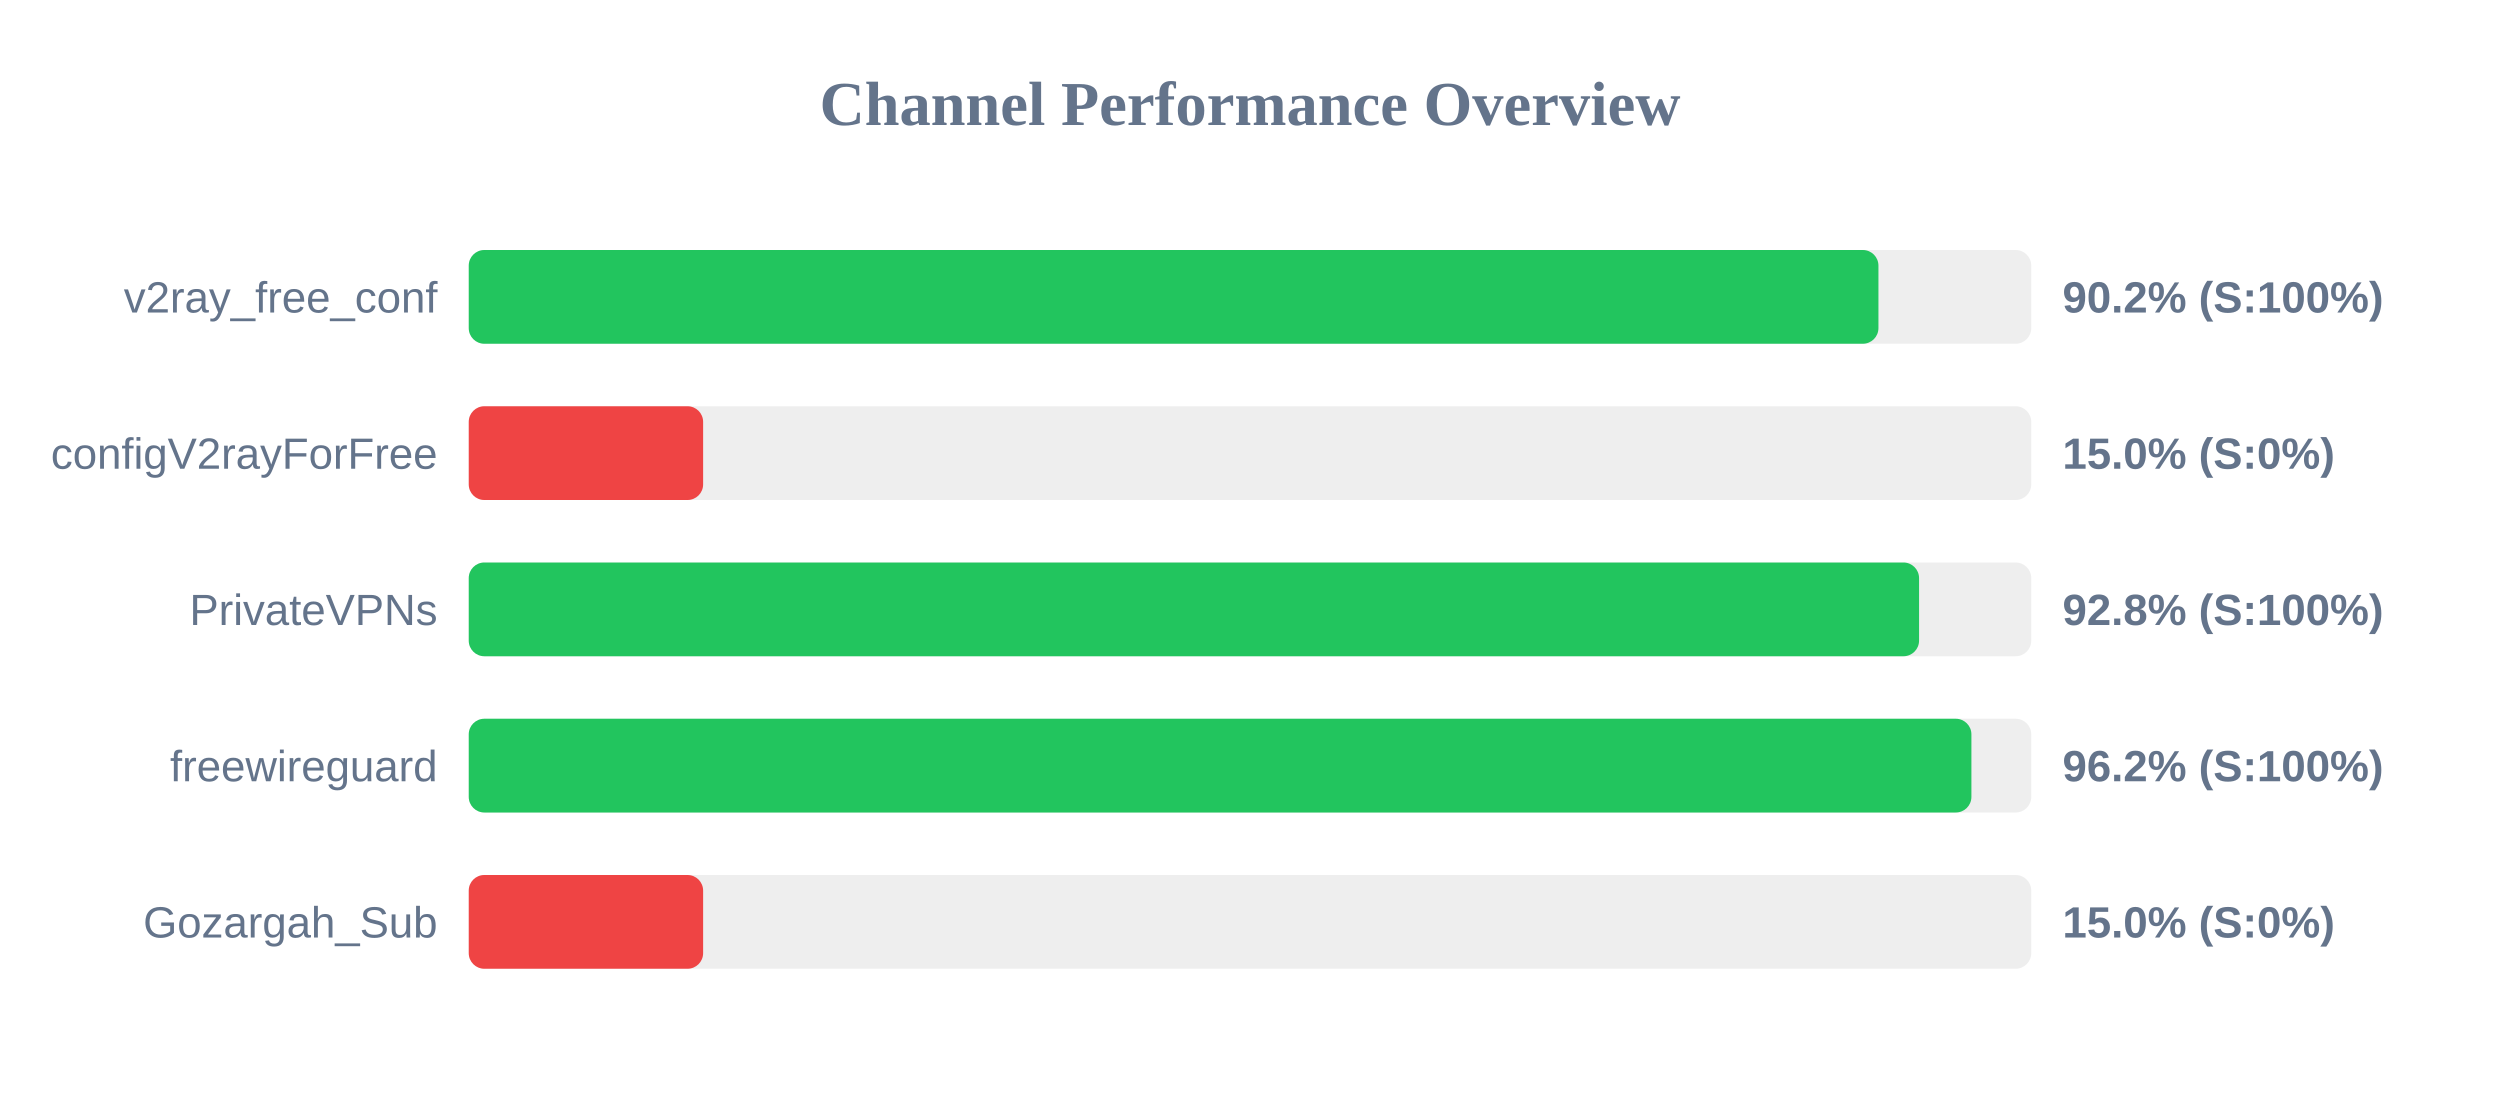
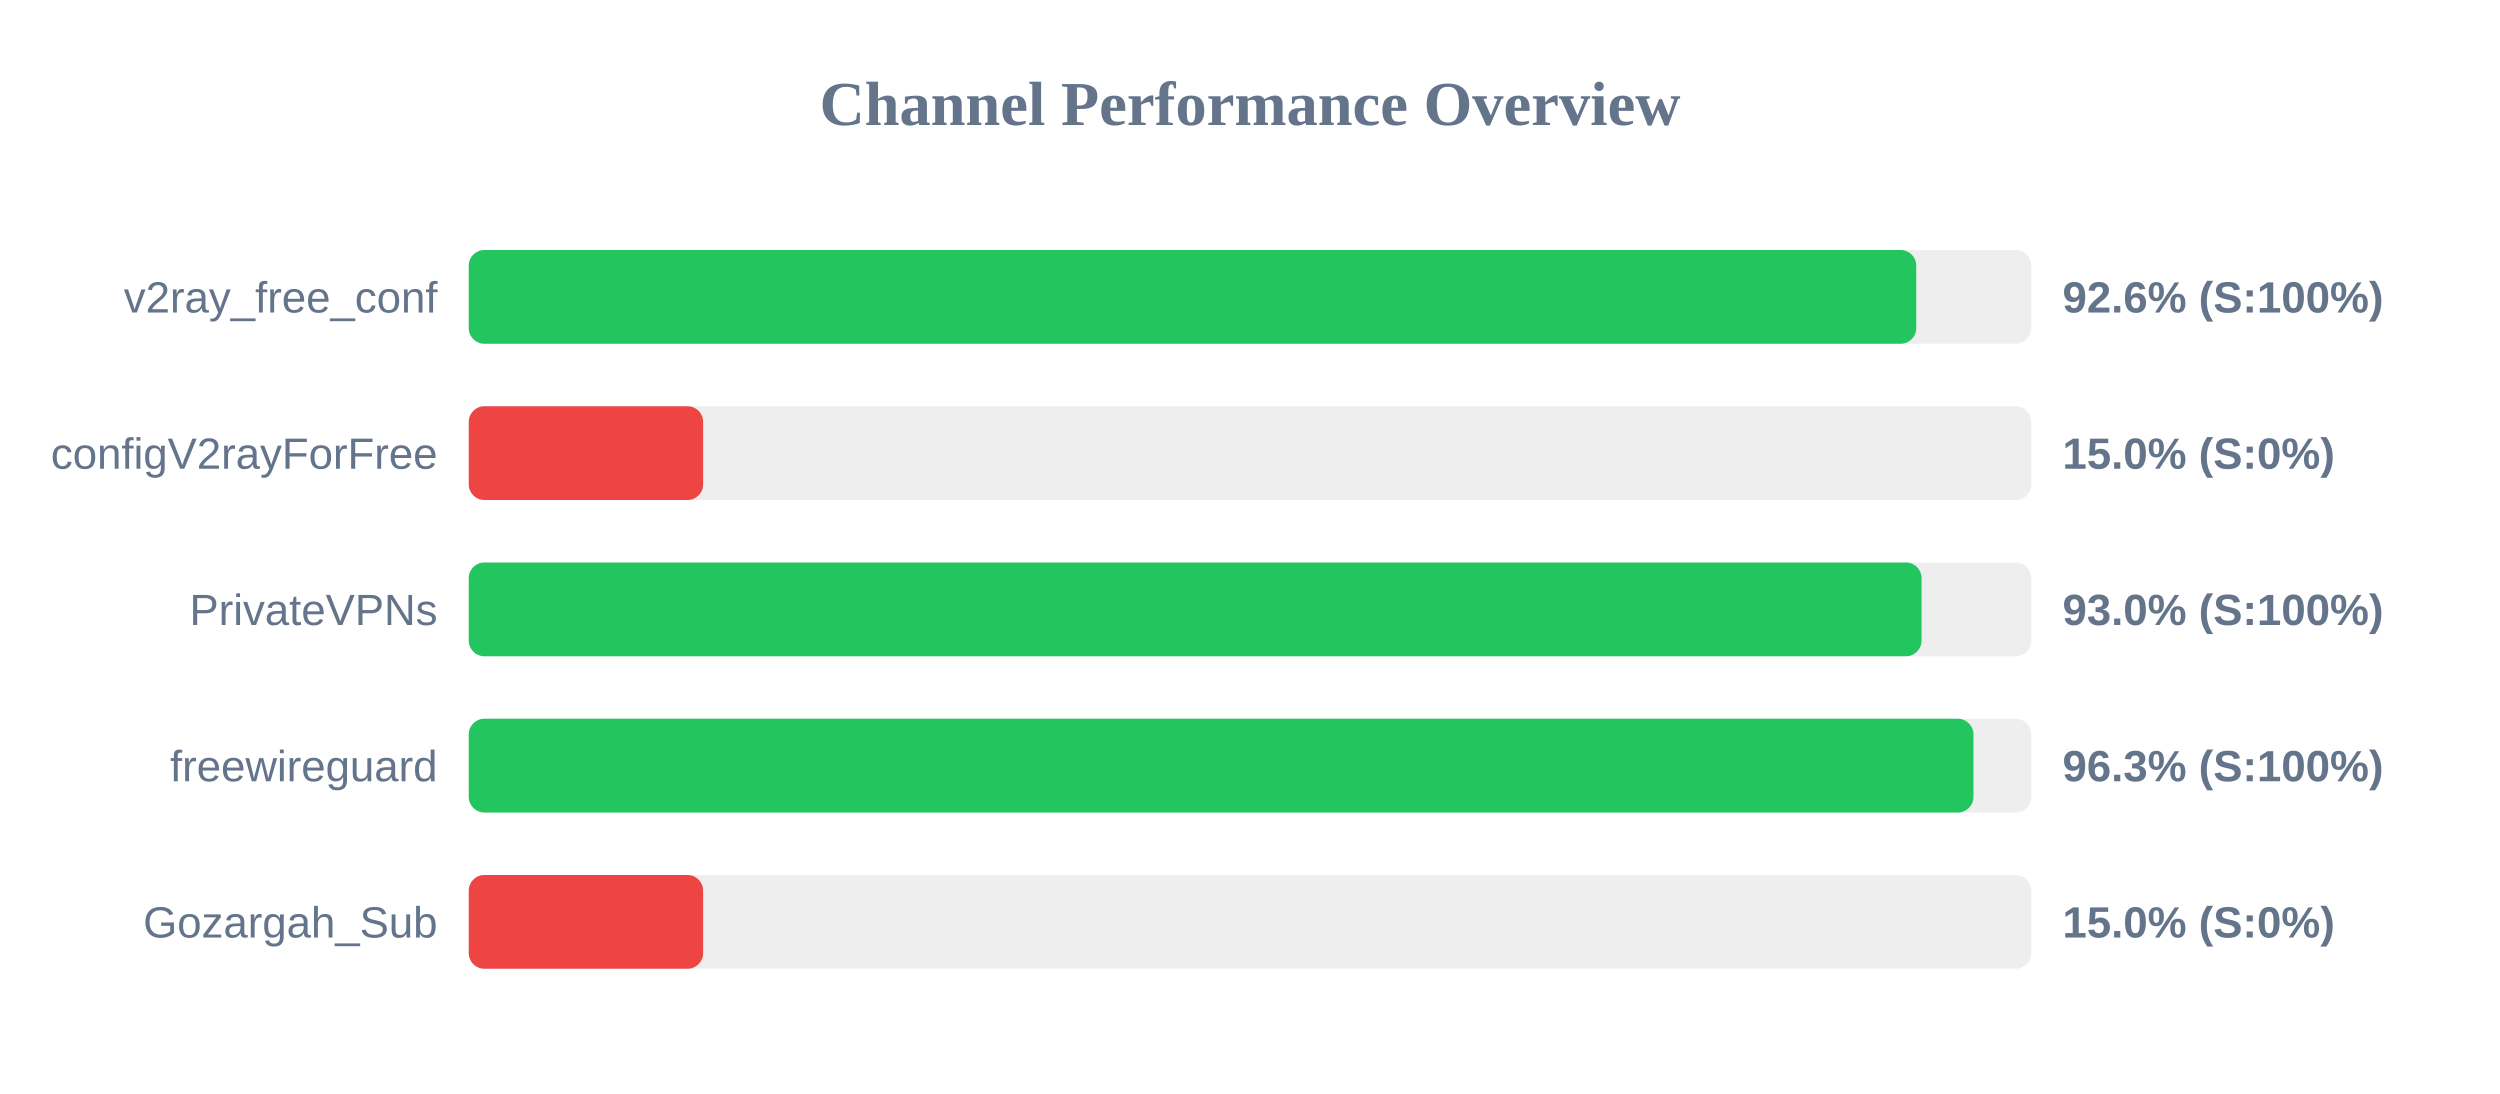
<svg xmlns="http://www.w3.org/2000/svg" width="800" height="350" version="1.1">
  <style>
        .row { font: 14px Arial; fill: #64748b; }
        .score { font: bold 14px Arial; fill: #64748b; }
    </style>
  <text x="400" y="40" text-anchor="middle" font-size="20px" font-weight="bold" fill="#64748b">Channel Performance Overview</text>
  <rect x="150" y="80" width="500" height="30" fill="#eee" rx="5" />
-   <rect x="150" y="80" width="451.1" height="30" fill="#22c55e" rx="5" />
+   <rect x="150" y="80" width="463.2" height="30" fill="#22c55e" rx="5" />
  <text x="140" y="100" text-anchor="end" class="row">v2ray_free_conf</text>
-   <text x="660" y="100" text-anchor="start" class="score">90.2% (S:100%)</text>
+   <text x="660" y="100" text-anchor="start" class="score">92.6% (S:100%)</text>
  <rect x="150" y="130" width="500" height="30" fill="#eee" rx="5" />
  <rect x="150" y="130" width="75.0" height="30" fill="#ef4444" rx="5" />
  <text x="140" y="150" text-anchor="end" class="row">configV2rayForFree</text>
  <text x="660" y="150" text-anchor="start" class="score">15.0% (S:0%)</text>
  <rect x="150" y="180" width="500" height="30" fill="#eee" rx="5" />
-   <rect x="150" y="180" width="464.1" height="30" fill="#22c55e" rx="5" />
+   <rect x="150" y="180" width="464.9" height="30" fill="#22c55e" rx="5" />
  <text x="140" y="200" text-anchor="end" class="row">PrivateVPNs</text>
-   <text x="660" y="200" text-anchor="start" class="score">92.8% (S:100%)</text>
+   <text x="660" y="200" text-anchor="start" class="score">93.0% (S:100%)</text>
  <rect x="150" y="230" width="500" height="30" fill="#eee" rx="5" />
-   <rect x="150" y="230" width="480.85" height="30" fill="#22c55e" rx="5" />
+   <rect x="150" y="230" width="481.5" height="30" fill="#22c55e" rx="5" />
  <text x="140" y="250" text-anchor="end" class="row">freewireguard</text>
-   <text x="660" y="250" text-anchor="start" class="score">96.2% (S:100%)</text>
+   <text x="660" y="250" text-anchor="start" class="score">96.3% (S:100%)</text>
  <rect x="150" y="280" width="500" height="30" fill="#eee" rx="5" />
  <rect x="150" y="280" width="75.0" height="30" fill="#ef4444" rx="5" />
  <text x="140" y="300" text-anchor="end" class="row">Gozargah_Sub</text>
  <text x="660" y="300" text-anchor="start" class="score">15.0% (S:0%)</text>
</svg>
